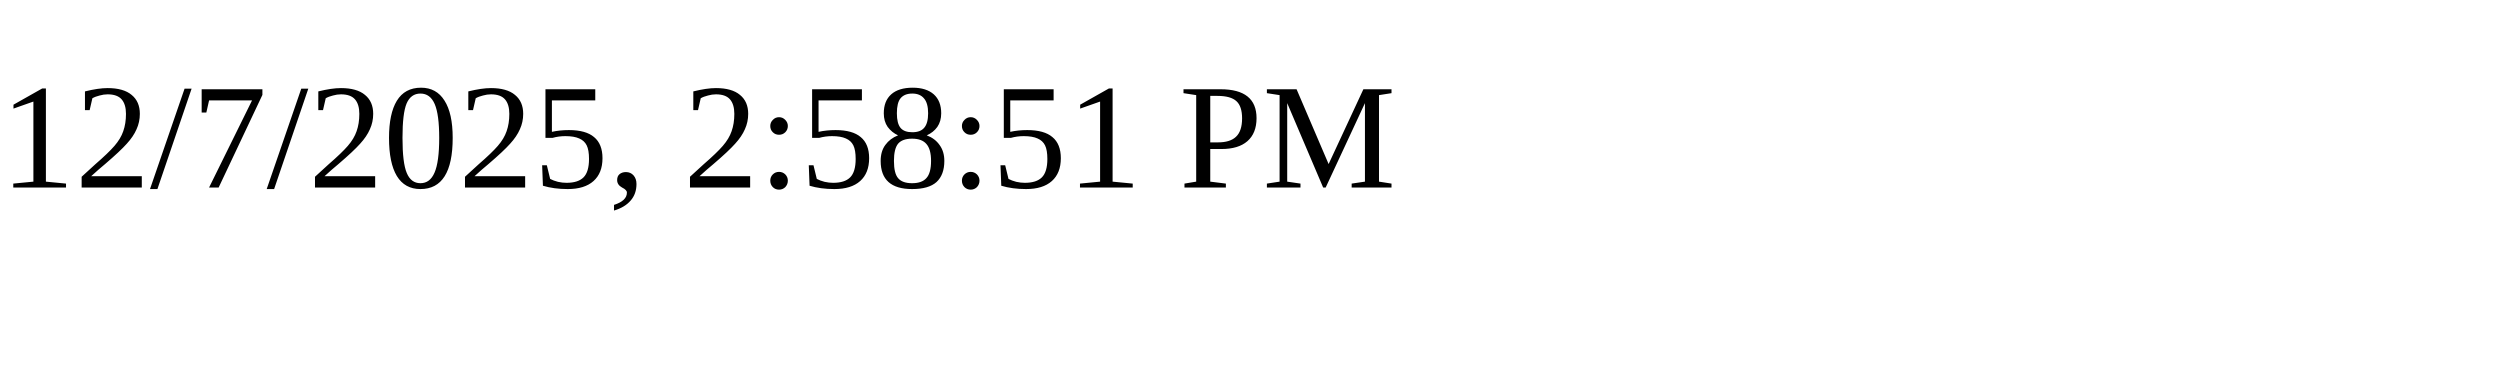
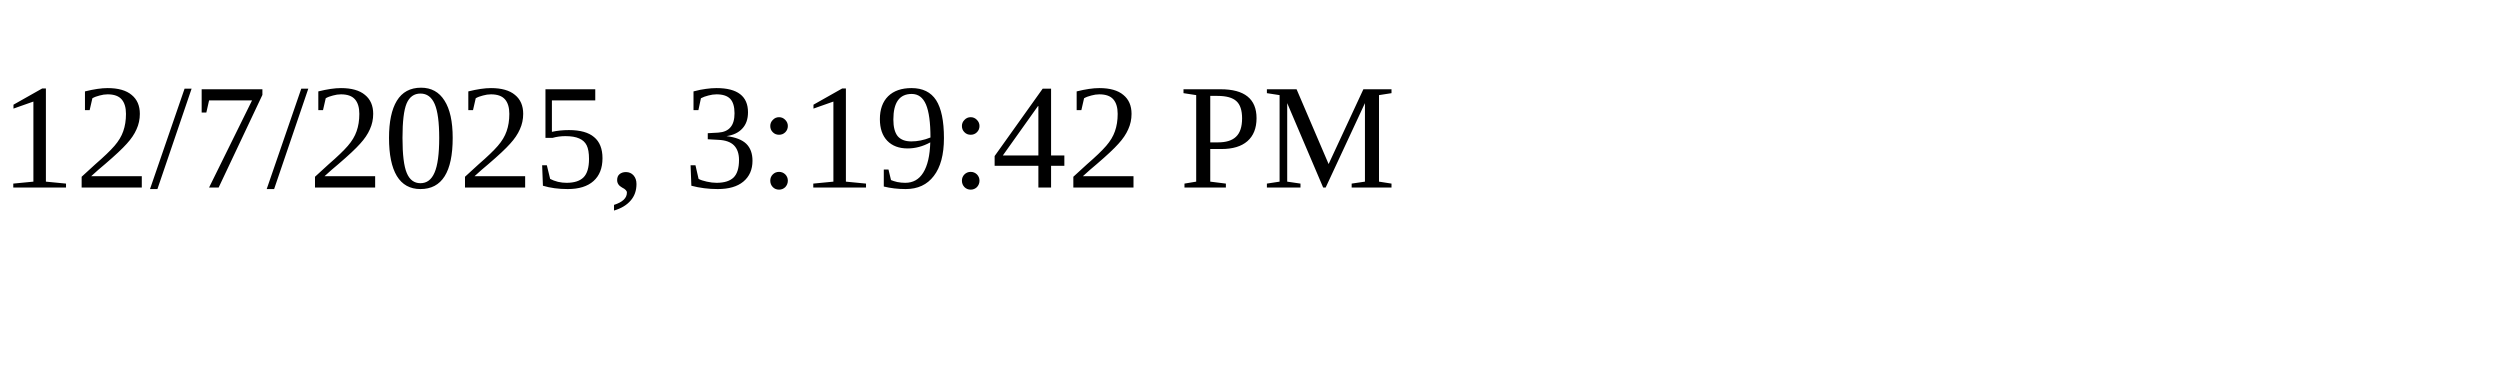
<svg xmlns="http://www.w3.org/2000/svg" height="30" width="200">
-   <text x="0" y="15">12/7/2025, 2:58:51 PM</text>
+   <text x="0" y="15">12/7/2025, 3:19:42 PM</text>
</svg>
